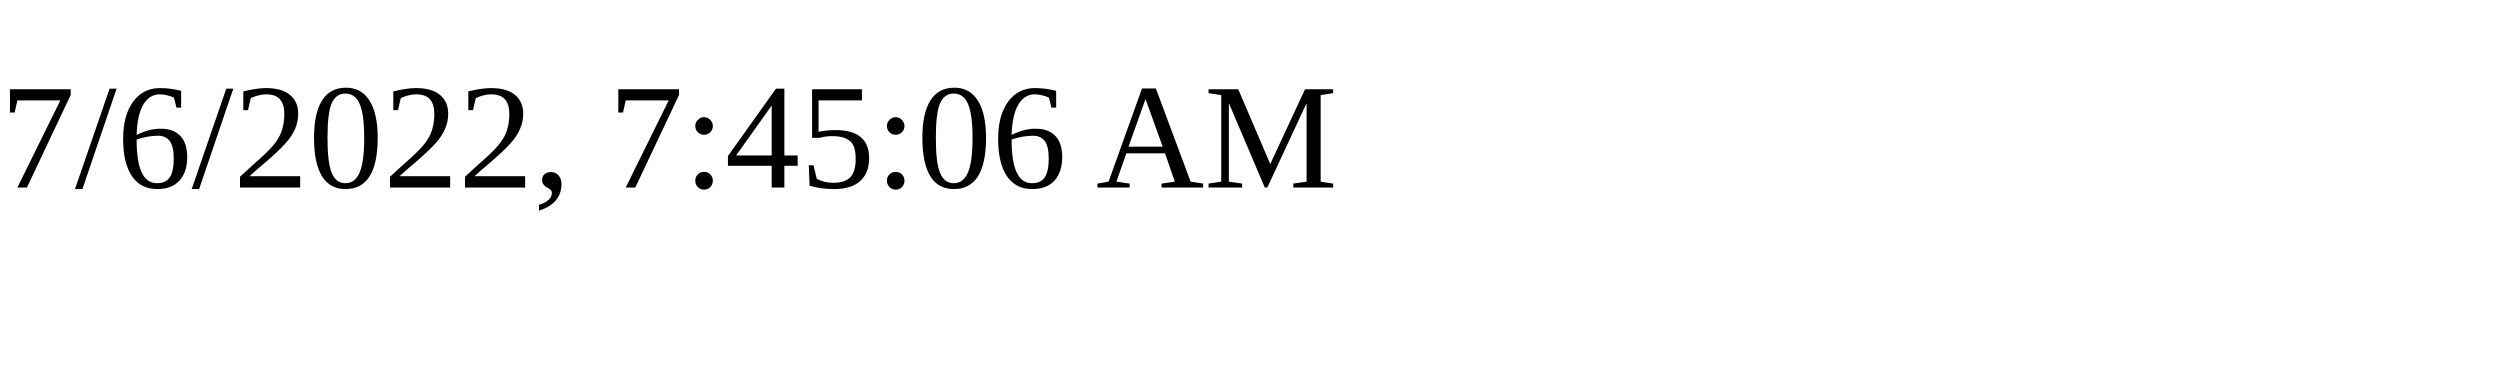
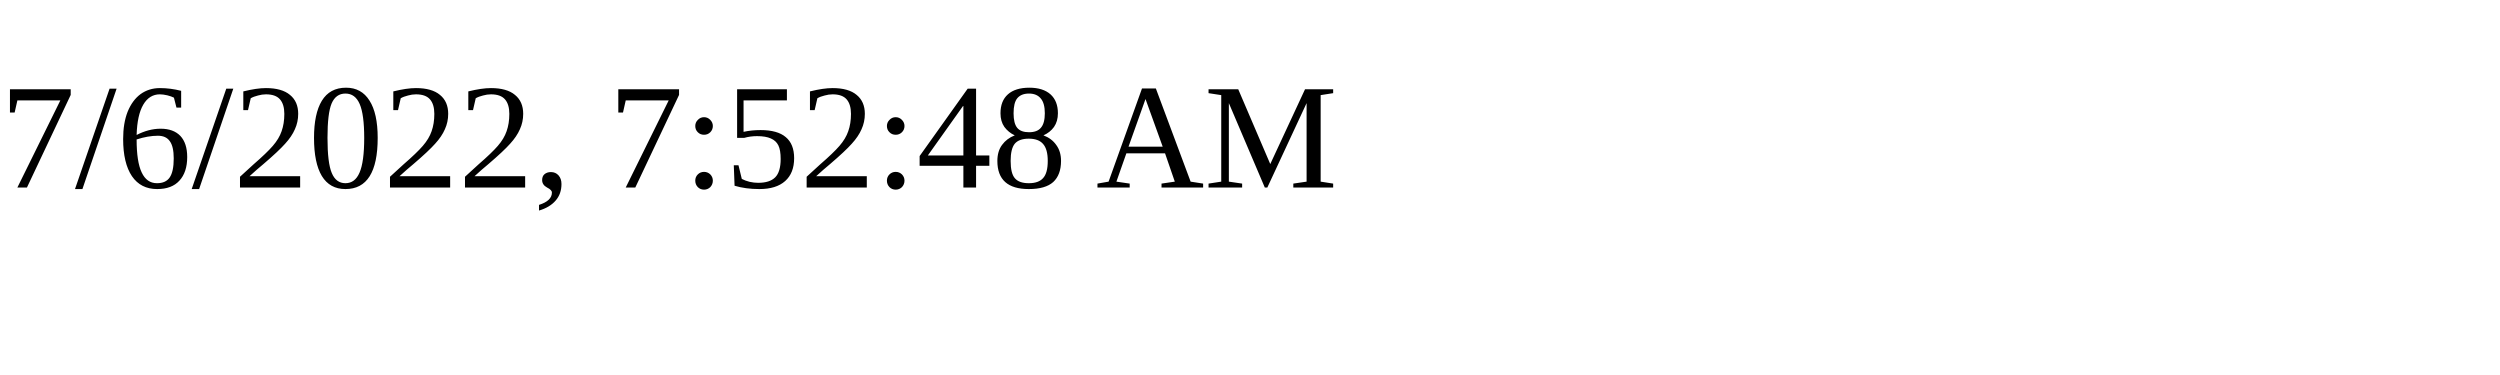
<svg xmlns="http://www.w3.org/2000/svg" height="30" width="200">
-   <text x="0" y="15">7/6/2022, 7:45:06 AM</text>
+   <text x="0" y="15">7/6/2022, 7:52:48 AM</text>
</svg>
